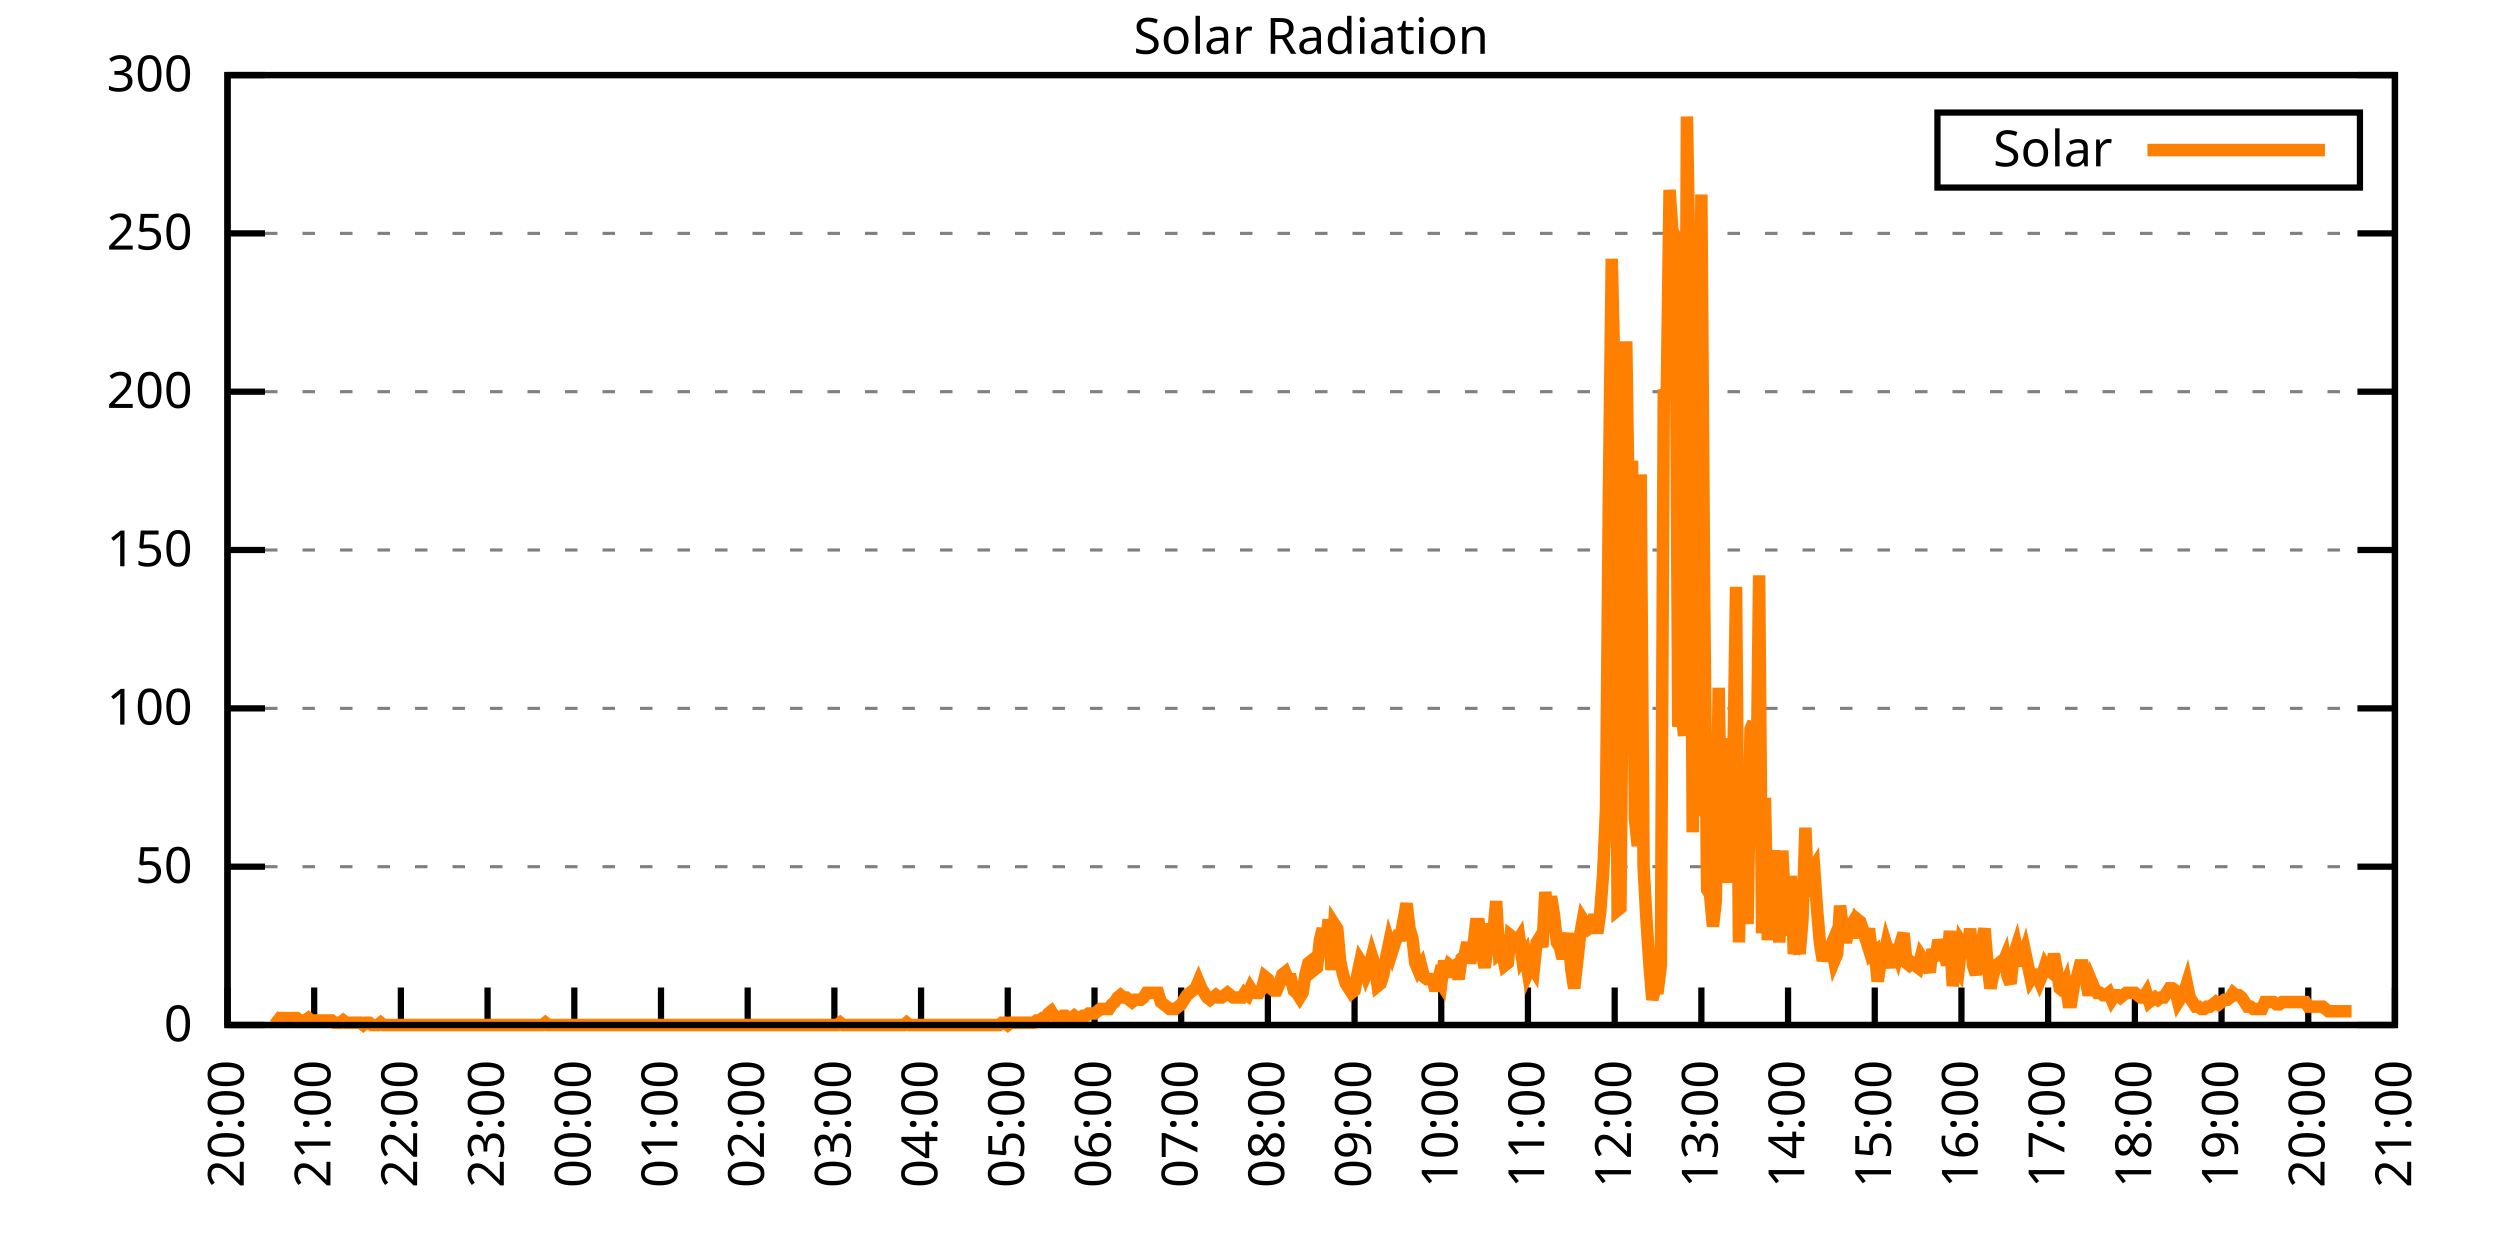
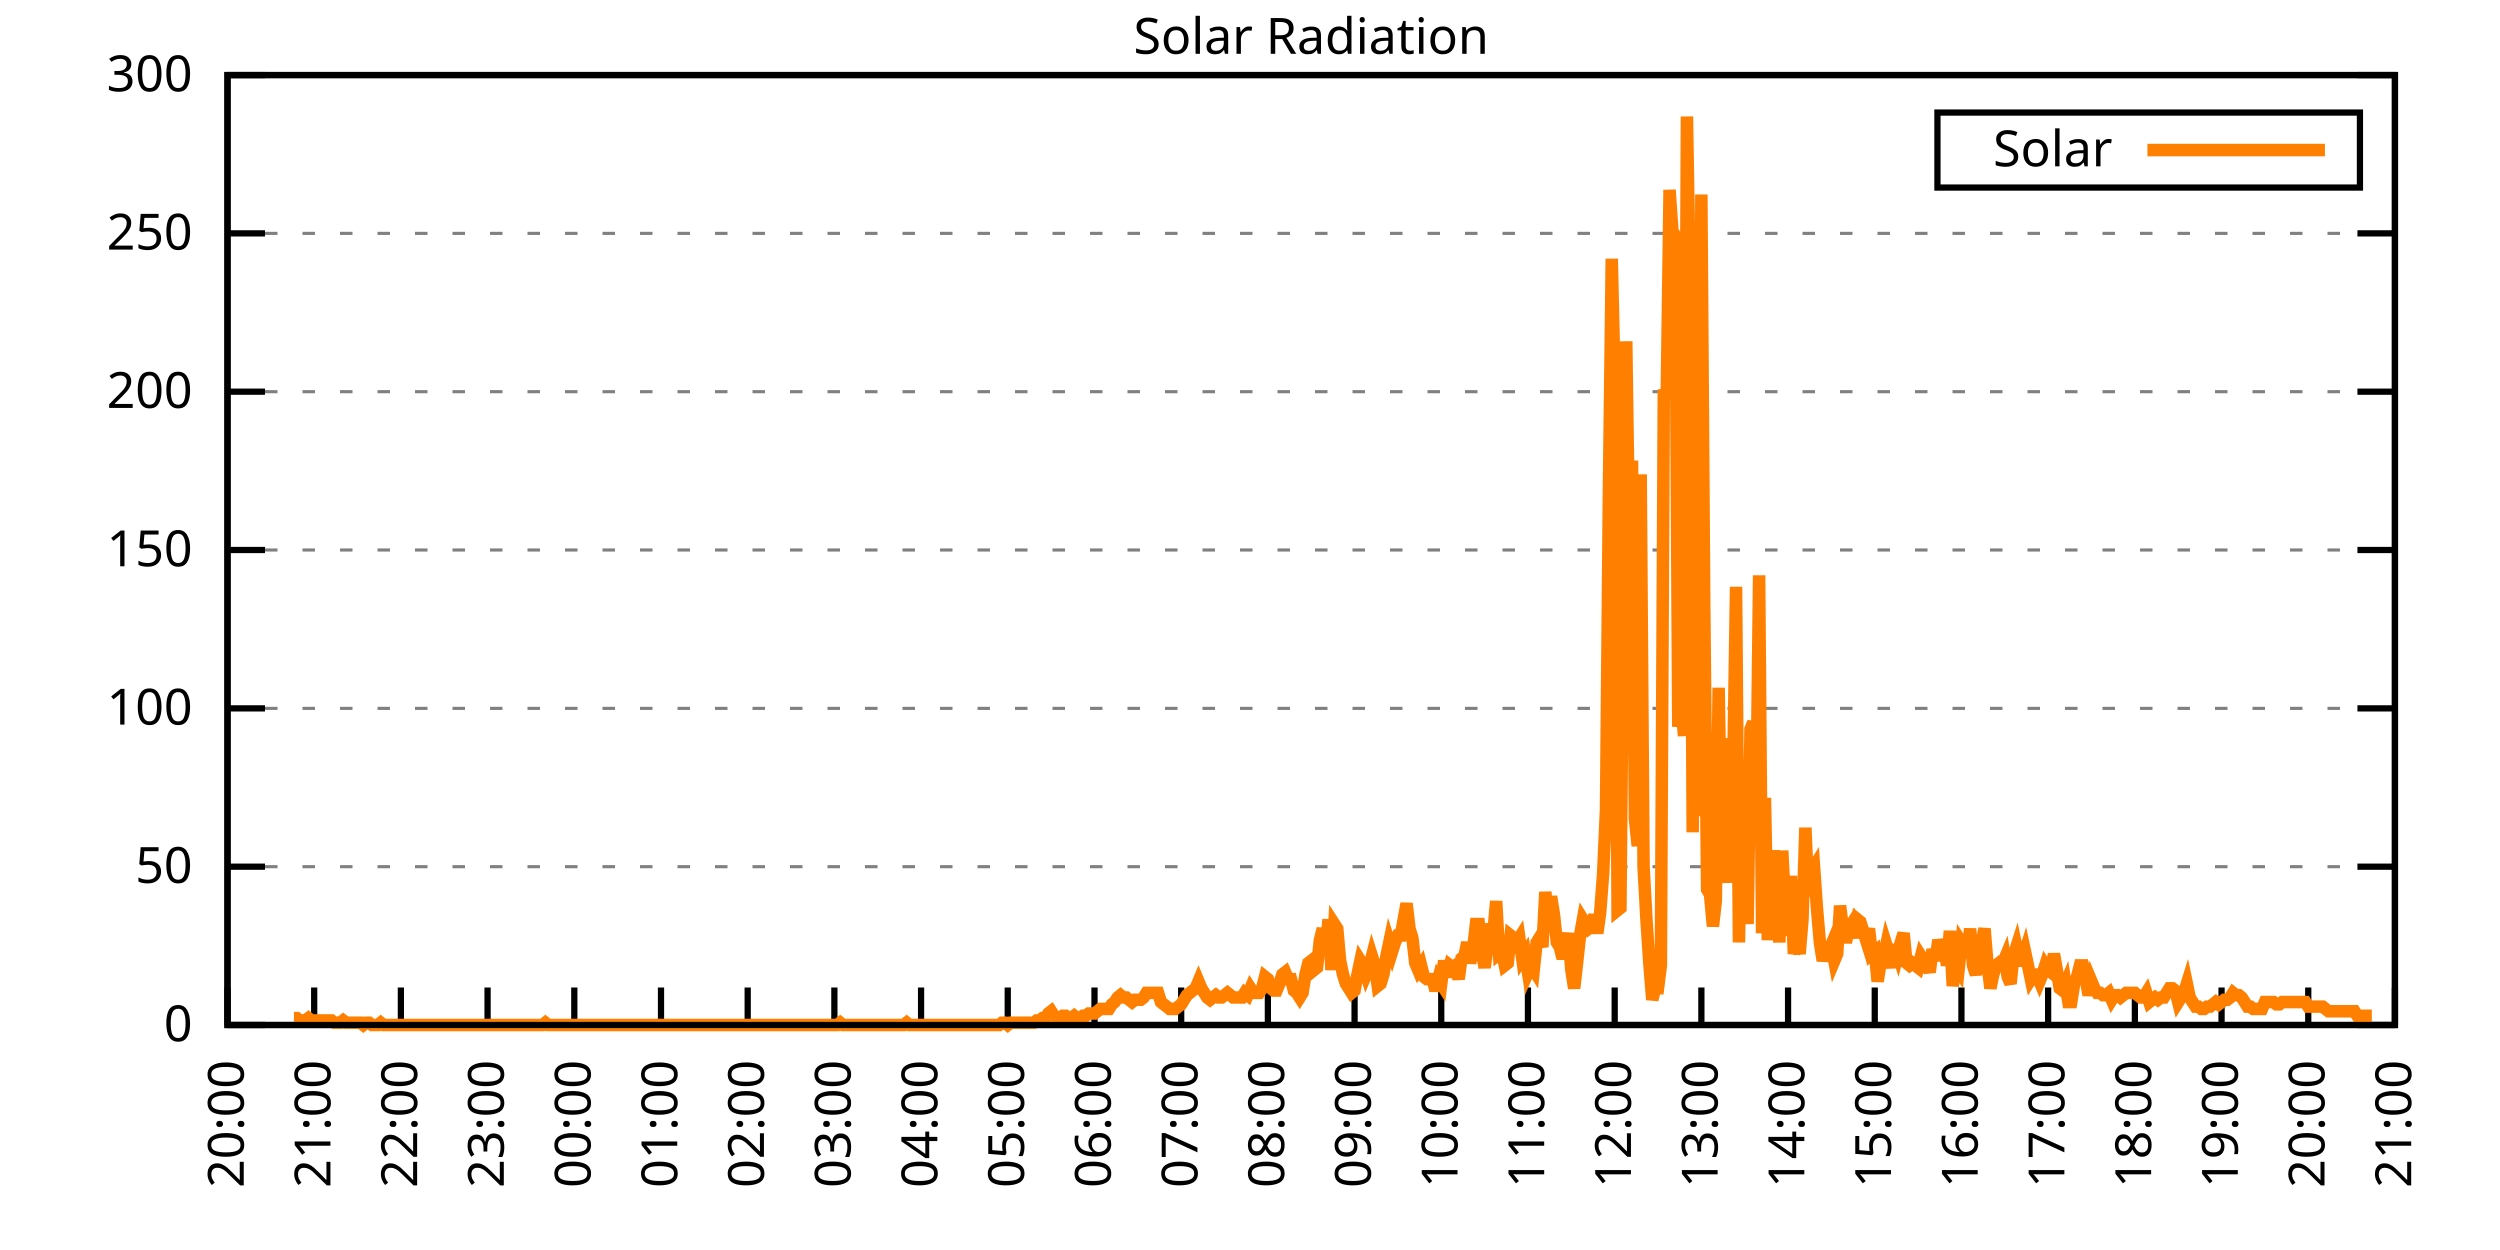
<svg xmlns="http://www.w3.org/2000/svg" xmlns:xlink="http://www.w3.org/1999/xlink" width="400" height="200" viewBox="0 0 400 200">
  <g id="gnuplot_canvas">
    <rect x="0" y="0" width="400" height="200" fill="none" />
    <defs>
      <circle id="gpDot" r="0.5" stroke-width="0.5" stroke="currentColor" />
      <path id="gpPt0" stroke-width="0.333" stroke="currentColor" d="M-1,0 h2 M0,-1 v2" />
      <path id="gpPt1" stroke-width="0.333" stroke="currentColor" d="M-1,-1 L1,1 M1,-1 L-1,1" />
      <path id="gpPt2" stroke-width="0.333" stroke="currentColor" d="M-1,0 L1,0 M0,-1 L0,1 M-1,-1 L1,1 M-1,1 L1,-1" />
      <rect id="gpPt3" stroke-width="0.333" stroke="currentColor" x="-1" y="-1" width="2" height="2" />
      <rect id="gpPt4" stroke-width="0.333" stroke="currentColor" fill="currentColor" x="-1" y="-1" width="2" height="2" />
      <circle id="gpPt5" stroke-width="0.333" stroke="currentColor" cx="0" cy="0" r="1" />
      <use xlink:href="#gpPt5" id="gpPt6" fill="currentColor" stroke="none" />
      <path id="gpPt7" stroke-width="0.333" stroke="currentColor" d="M0,-1.33 L-1.33,0.67 L1.33,0.67 z" />
      <use xlink:href="#gpPt7" id="gpPt8" fill="currentColor" stroke="none" />
      <use xlink:href="#gpPt7" id="gpPt9" stroke="currentColor" transform="rotate(180)" />
      <use xlink:href="#gpPt9" id="gpPt10" fill="currentColor" stroke="none" />
      <use xlink:href="#gpPt3" id="gpPt11" stroke="currentColor" transform="rotate(45)" />
      <use xlink:href="#gpPt11" id="gpPt12" fill="currentColor" stroke="none" />
      <path id="gpPt13" stroke-width="0.333" stroke="currentColor" d="M0,1.330 L1.265,0.411 L0.782,-1.067 L-0.782,-1.076 L-1.265,0.411 z" />
      <use xlink:href="#gpPt13" id="gpPt14" fill="currentColor" stroke="none" />
      <filter id="textbox" filterUnits="objectBoundingBox" x="0" y="0" height="1" width="1">
        <feFlood flood-color="white" flood-opacity="1" result="bgnd" />
        <feComposite in="SourceGraphic" in2="bgnd" operator="atop" />
      </filter>
      <filter id="greybox" filterUnits="objectBoundingBox" x="0" y="0" height="1" width="1">
        <feFlood flood-color="lightgrey" flood-opacity="1" result="grey" />
        <feComposite in="SourceGraphic" in2="grey" operator="atop" />
      </filter>
    </defs>
    <g fill="none" color="white" stroke="currentColor" stroke-width="1.00" stroke-linecap="butt" stroke-linejoin="miter">
</g>
    <g fill="none" color="black" stroke="currentColor" stroke-width="1.00" stroke-linecap="butt" stroke-linejoin="miter">
      <g stroke="none" shape-rendering="crispEdges">
        <polygon fill="rgb(255, 255, 255)" points="36.40,164.00 383.18,164.00 383.18,12.02 36.40,12.02 " />
      </g>
    </g>
    <g fill="none" color="black" stroke="currentColor" stroke-width="1.00" stroke-linecap="butt" stroke-linejoin="miter">
</g>
    <g fill="none" color="black" stroke="black" stroke-width="0.50" stroke-linecap="butt" stroke-linejoin="miter">
</g>
    <g fill="none" color="gray" stroke="currentColor" stroke-width="0.50" stroke-linecap="butt" stroke-linejoin="miter">
      <path stroke="gray" stroke-dasharray="2,4" class="gridline" d="M36.40,164.00 L383.19,164.00  " />
    </g>
    <g fill="none" color="gray" stroke="gray" stroke-width="1.00" stroke-linecap="butt" stroke-linejoin="miter">
</g>
    <g fill="none" color="black" stroke="currentColor" stroke-width="1.00" stroke-linecap="butt" stroke-linejoin="miter">
      <path stroke="black" d="M36.40,164.00 L42.40,164.00 M383.19,164.00 L377.19,164.00  " />
      <g transform="translate(30.80,166.60)" stroke="none" fill="black" font-family="Sans" font-size="8.00" text-anchor="end">
        <text>
          <tspan font-family="Sans"> 0</tspan>
        </text>
      </g>
    </g>
    <g fill="none" color="black" stroke="currentColor" stroke-width="1.00" stroke-linecap="butt" stroke-linejoin="miter">
</g>
    <g fill="none" color="black" stroke="black" stroke-width="0.50" stroke-linecap="butt" stroke-linejoin="miter">
</g>
    <g fill="none" color="gray" stroke="currentColor" stroke-width="0.50" stroke-linecap="butt" stroke-linejoin="miter">
      <path stroke="gray" stroke-dasharray="2,4" class="gridline" d="M36.40,138.67 L383.19,138.67  " />
    </g>
    <g fill="none" color="gray" stroke="gray" stroke-width="1.00" stroke-linecap="butt" stroke-linejoin="miter">
</g>
    <g fill="none" color="black" stroke="currentColor" stroke-width="1.00" stroke-linecap="butt" stroke-linejoin="miter">
      <path stroke="black" d="M36.40,138.67 L42.40,138.67 M383.19,138.67 L377.19,138.67  " />
      <g transform="translate(30.80,141.27)" stroke="none" fill="black" font-family="Sans" font-size="8.00" text-anchor="end">
        <text>
          <tspan font-family="Sans"> 50</tspan>
        </text>
      </g>
    </g>
    <g fill="none" color="black" stroke="currentColor" stroke-width="1.00" stroke-linecap="butt" stroke-linejoin="miter">
</g>
    <g fill="none" color="black" stroke="black" stroke-width="0.50" stroke-linecap="butt" stroke-linejoin="miter">
</g>
    <g fill="none" color="gray" stroke="currentColor" stroke-width="0.50" stroke-linecap="butt" stroke-linejoin="miter">
      <path stroke="gray" stroke-dasharray="2,4" class="gridline" d="M36.40,113.34 L383.19,113.34  " />
    </g>
    <g fill="none" color="gray" stroke="gray" stroke-width="1.00" stroke-linecap="butt" stroke-linejoin="miter">
</g>
    <g fill="none" color="black" stroke="currentColor" stroke-width="1.00" stroke-linecap="butt" stroke-linejoin="miter">
      <path stroke="black" d="M36.40,113.34 L42.40,113.34 M383.19,113.34 L377.19,113.34  " />
      <g transform="translate(30.80,115.94)" stroke="none" fill="black" font-family="Sans" font-size="8.00" text-anchor="end">
        <text>
          <tspan font-family="Sans"> 100</tspan>
        </text>
      </g>
    </g>
    <g fill="none" color="black" stroke="currentColor" stroke-width="1.00" stroke-linecap="butt" stroke-linejoin="miter">
</g>
    <g fill="none" color="black" stroke="black" stroke-width="0.50" stroke-linecap="butt" stroke-linejoin="miter">
</g>
    <g fill="none" color="gray" stroke="currentColor" stroke-width="0.50" stroke-linecap="butt" stroke-linejoin="miter">
      <path stroke="gray" stroke-dasharray="2,4" class="gridline" d="M36.40,88.00 L383.19,88.00  " />
    </g>
    <g fill="none" color="gray" stroke="gray" stroke-width="1.00" stroke-linecap="butt" stroke-linejoin="miter">
</g>
    <g fill="none" color="black" stroke="currentColor" stroke-width="1.00" stroke-linecap="butt" stroke-linejoin="miter">
      <path stroke="black" d="M36.40,88.00 L42.40,88.00 M383.19,88.00 L377.19,88.00  " />
      <g transform="translate(30.80,90.60)" stroke="none" fill="black" font-family="Sans" font-size="8.00" text-anchor="end">
        <text>
          <tspan font-family="Sans"> 150</tspan>
        </text>
      </g>
    </g>
    <g fill="none" color="black" stroke="currentColor" stroke-width="1.00" stroke-linecap="butt" stroke-linejoin="miter">
</g>
    <g fill="none" color="black" stroke="black" stroke-width="0.50" stroke-linecap="butt" stroke-linejoin="miter">
</g>
    <g fill="none" color="gray" stroke="currentColor" stroke-width="0.50" stroke-linecap="butt" stroke-linejoin="miter">
      <path stroke="gray" stroke-dasharray="2,4" class="gridline" d="M36.40,62.67 L383.19,62.67  " />
    </g>
    <g fill="none" color="gray" stroke="gray" stroke-width="1.00" stroke-linecap="butt" stroke-linejoin="miter">
</g>
    <g fill="none" color="black" stroke="currentColor" stroke-width="1.00" stroke-linecap="butt" stroke-linejoin="miter">
      <path stroke="black" d="M36.40,62.67 L42.40,62.67 M383.19,62.67 L377.19,62.67  " />
      <g transform="translate(30.80,65.27)" stroke="none" fill="black" font-family="Sans" font-size="8.00" text-anchor="end">
        <text>
          <tspan font-family="Sans"> 200</tspan>
        </text>
      </g>
    </g>
    <g fill="none" color="black" stroke="currentColor" stroke-width="1.00" stroke-linecap="butt" stroke-linejoin="miter">
</g>
    <g fill="none" color="black" stroke="black" stroke-width="0.50" stroke-linecap="butt" stroke-linejoin="miter">
</g>
    <g fill="none" color="gray" stroke="currentColor" stroke-width="0.50" stroke-linecap="butt" stroke-linejoin="miter">
      <path stroke="gray" stroke-dasharray="2,4" class="gridline" d="M36.40,37.34 L383.19,37.34  " />
    </g>
    <g fill="none" color="gray" stroke="gray" stroke-width="1.00" stroke-linecap="butt" stroke-linejoin="miter">
</g>
    <g fill="none" color="black" stroke="currentColor" stroke-width="1.00" stroke-linecap="butt" stroke-linejoin="miter">
      <path stroke="black" d="M36.40,37.34 L42.40,37.34 M383.19,37.34 L377.19,37.34  " />
      <g transform="translate(30.80,39.94)" stroke="none" fill="black" font-family="Sans" font-size="8.00" text-anchor="end">
        <text>
          <tspan font-family="Sans"> 250</tspan>
        </text>
      </g>
    </g>
    <g fill="none" color="black" stroke="currentColor" stroke-width="1.00" stroke-linecap="butt" stroke-linejoin="miter">
</g>
    <g fill="none" color="black" stroke="black" stroke-width="0.50" stroke-linecap="butt" stroke-linejoin="miter">
</g>
    <g fill="none" color="gray" stroke="currentColor" stroke-width="0.50" stroke-linecap="butt" stroke-linejoin="miter">
      <path stroke="gray" stroke-dasharray="2,4" class="gridline" d="M36.40,12.01 L383.19,12.01  " />
    </g>
    <g fill="none" color="gray" stroke="gray" stroke-width="1.00" stroke-linecap="butt" stroke-linejoin="miter">
</g>
    <g fill="none" color="black" stroke="currentColor" stroke-width="1.00" stroke-linecap="butt" stroke-linejoin="miter">
      <path stroke="black" d="M36.40,12.01 L42.40,12.01 M383.19,12.01 L377.19,12.01  " />
      <g transform="translate(30.80,14.61)" stroke="none" fill="black" font-family="Sans" font-size="8.00" text-anchor="end">
        <text>
          <tspan font-family="Sans"> 300</tspan>
        </text>
      </g>
    </g>
    <g fill="none" color="black" stroke="currentColor" stroke-width="1.00" stroke-linecap="butt" stroke-linejoin="miter">
      <path stroke="black" d="M36.40,164.00 L36.40,158.00  " />
      <g transform="translate(39.00,169.60) rotate(270.00)" stroke="none" fill="black" font-family="Sans" font-size="8.00" text-anchor="end">
        <text>
          <tspan font-family="Sans">20:00</tspan>
        </text>
      </g>
    </g>
    <g fill="none" color="black" stroke="currentColor" stroke-width="1.00" stroke-linecap="butt" stroke-linejoin="miter">
      <path stroke="black" d="M50.27,164.00 L50.27,158.00  " />
      <g transform="translate(52.87,169.60) rotate(270.00)" stroke="none" fill="black" font-family="Sans" font-size="8.00" text-anchor="end">
        <text>
          <tspan font-family="Sans">21:00</tspan>
        </text>
      </g>
    </g>
    <g fill="none" color="black" stroke="currentColor" stroke-width="1.00" stroke-linecap="butt" stroke-linejoin="miter">
      <path stroke="black" d="M64.14,164.00 L64.14,158.00  " />
      <g transform="translate(66.74,169.60) rotate(270.00)" stroke="none" fill="black" font-family="Sans" font-size="8.00" text-anchor="end">
        <text>
          <tspan font-family="Sans">22:00</tspan>
        </text>
      </g>
    </g>
    <g fill="none" color="black" stroke="currentColor" stroke-width="1.00" stroke-linecap="butt" stroke-linejoin="miter">
      <path stroke="black" d="M78.01,164.00 L78.01,158.00  " />
      <g transform="translate(80.61,169.60) rotate(270.00)" stroke="none" fill="black" font-family="Sans" font-size="8.00" text-anchor="end">
        <text>
          <tspan font-family="Sans">23:00</tspan>
        </text>
      </g>
    </g>
    <g fill="none" color="black" stroke="currentColor" stroke-width="1.00" stroke-linecap="butt" stroke-linejoin="miter">
      <path stroke="black" d="M91.89,164.00 L91.89,158.00  " />
      <g transform="translate(94.49,169.60) rotate(270.00)" stroke="none" fill="black" font-family="Sans" font-size="8.00" text-anchor="end">
        <text>
          <tspan font-family="Sans">00:00</tspan>
        </text>
      </g>
    </g>
    <g fill="none" color="black" stroke="currentColor" stroke-width="1.00" stroke-linecap="butt" stroke-linejoin="miter">
      <path stroke="black" d="M105.76,164.00 L105.76,158.00  " />
      <g transform="translate(108.36,169.60) rotate(270.00)" stroke="none" fill="black" font-family="Sans" font-size="8.00" text-anchor="end">
        <text>
          <tspan font-family="Sans">01:00</tspan>
        </text>
      </g>
    </g>
    <g fill="none" color="black" stroke="currentColor" stroke-width="1.00" stroke-linecap="butt" stroke-linejoin="miter">
      <path stroke="black" d="M119.63,164.00 L119.63,158.00  " />
      <g transform="translate(122.23,169.60) rotate(270.00)" stroke="none" fill="black" font-family="Sans" font-size="8.00" text-anchor="end">
        <text>
          <tspan font-family="Sans">02:00</tspan>
        </text>
      </g>
    </g>
    <g fill="none" color="black" stroke="currentColor" stroke-width="1.00" stroke-linecap="butt" stroke-linejoin="miter">
      <path stroke="black" d="M133.50,164.00 L133.50,158.00  " />
      <g transform="translate(136.10,169.60) rotate(270.00)" stroke="none" fill="black" font-family="Sans" font-size="8.00" text-anchor="end">
        <text>
          <tspan font-family="Sans">03:00</tspan>
        </text>
      </g>
    </g>
    <g fill="none" color="black" stroke="currentColor" stroke-width="1.00" stroke-linecap="butt" stroke-linejoin="miter">
      <path stroke="black" d="M147.37,164.00 L147.37,158.00  " />
      <g transform="translate(149.97,169.60) rotate(270.00)" stroke="none" fill="black" font-family="Sans" font-size="8.00" text-anchor="end">
        <text>
          <tspan font-family="Sans">04:00</tspan>
        </text>
      </g>
    </g>
    <g fill="none" color="black" stroke="currentColor" stroke-width="1.00" stroke-linecap="butt" stroke-linejoin="miter">
      <path stroke="black" d="M161.24,164.00 L161.24,158.00  " />
      <g transform="translate(163.84,169.60) rotate(270.00)" stroke="none" fill="black" font-family="Sans" font-size="8.00" text-anchor="end">
        <text>
          <tspan font-family="Sans">05:00</tspan>
        </text>
      </g>
    </g>
    <g fill="none" color="black" stroke="currentColor" stroke-width="1.00" stroke-linecap="butt" stroke-linejoin="miter">
      <path stroke="black" d="M175.12,164.00 L175.12,158.00  " />
      <g transform="translate(177.72,169.60) rotate(270.00)" stroke="none" fill="black" font-family="Sans" font-size="8.00" text-anchor="end">
        <text>
          <tspan font-family="Sans">06:00</tspan>
        </text>
      </g>
    </g>
    <g fill="none" color="black" stroke="currentColor" stroke-width="1.00" stroke-linecap="butt" stroke-linejoin="miter">
      <path stroke="black" d="M188.99,164.00 L188.99,158.00  " />
      <g transform="translate(191.59,169.60) rotate(270.00)" stroke="none" fill="black" font-family="Sans" font-size="8.00" text-anchor="end">
        <text>
          <tspan font-family="Sans">07:00</tspan>
        </text>
      </g>
    </g>
    <g fill="none" color="black" stroke="currentColor" stroke-width="1.00" stroke-linecap="butt" stroke-linejoin="miter">
      <path stroke="black" d="M202.86,164.00 L202.86,158.00  " />
      <g transform="translate(205.46,169.60) rotate(270.00)" stroke="none" fill="black" font-family="Sans" font-size="8.00" text-anchor="end">
        <text>
          <tspan font-family="Sans">08:00</tspan>
        </text>
      </g>
    </g>
    <g fill="none" color="black" stroke="currentColor" stroke-width="1.00" stroke-linecap="butt" stroke-linejoin="miter">
      <path stroke="black" d="M216.73,164.00 L216.73,158.00  " />
      <g transform="translate(219.33,169.60) rotate(270.00)" stroke="none" fill="black" font-family="Sans" font-size="8.00" text-anchor="end">
        <text>
          <tspan font-family="Sans">09:00</tspan>
        </text>
      </g>
    </g>
    <g fill="none" color="black" stroke="currentColor" stroke-width="1.00" stroke-linecap="butt" stroke-linejoin="miter">
      <path stroke="black" d="M230.60,164.00 L230.60,158.00  " />
      <g transform="translate(233.20,169.60) rotate(270.00)" stroke="none" fill="black" font-family="Sans" font-size="8.00" text-anchor="end">
        <text>
          <tspan font-family="Sans">10:00</tspan>
        </text>
      </g>
    </g>
    <g fill="none" color="black" stroke="currentColor" stroke-width="1.00" stroke-linecap="butt" stroke-linejoin="miter">
      <path stroke="black" d="M244.47,164.00 L244.47,158.00  " />
      <g transform="translate(247.07,169.60) rotate(270.00)" stroke="none" fill="black" font-family="Sans" font-size="8.00" text-anchor="end">
        <text>
          <tspan font-family="Sans">11:00</tspan>
        </text>
      </g>
    </g>
    <g fill="none" color="black" stroke="currentColor" stroke-width="1.00" stroke-linecap="butt" stroke-linejoin="miter">
      <path stroke="black" d="M258.35,164.00 L258.35,158.00  " />
      <g transform="translate(260.95,169.60) rotate(270.00)" stroke="none" fill="black" font-family="Sans" font-size="8.00" text-anchor="end">
        <text>
          <tspan font-family="Sans">12:00</tspan>
        </text>
      </g>
    </g>
    <g fill="none" color="black" stroke="currentColor" stroke-width="1.00" stroke-linecap="butt" stroke-linejoin="miter">
      <path stroke="black" d="M272.22,164.00 L272.22,158.00  " />
      <g transform="translate(274.82,169.60) rotate(270.00)" stroke="none" fill="black" font-family="Sans" font-size="8.00" text-anchor="end">
        <text>
          <tspan font-family="Sans">13:00</tspan>
        </text>
      </g>
    </g>
    <g fill="none" color="black" stroke="currentColor" stroke-width="1.00" stroke-linecap="butt" stroke-linejoin="miter">
      <path stroke="black" d="M286.09,164.00 L286.09,158.00  " />
      <g transform="translate(288.69,169.60) rotate(270.00)" stroke="none" fill="black" font-family="Sans" font-size="8.00" text-anchor="end">
        <text>
          <tspan font-family="Sans">14:00</tspan>
        </text>
      </g>
    </g>
    <g fill="none" color="black" stroke="currentColor" stroke-width="1.00" stroke-linecap="butt" stroke-linejoin="miter">
      <path stroke="black" d="M299.96,164.00 L299.96,158.00  " />
      <g transform="translate(302.56,169.60) rotate(270.00)" stroke="none" fill="black" font-family="Sans" font-size="8.00" text-anchor="end">
        <text>
          <tspan font-family="Sans">15:00</tspan>
        </text>
      </g>
    </g>
    <g fill="none" color="black" stroke="currentColor" stroke-width="1.00" stroke-linecap="butt" stroke-linejoin="miter">
      <path stroke="black" d="M313.83,164.00 L313.83,158.00  " />
      <g transform="translate(316.43,169.60) rotate(270.00)" stroke="none" fill="black" font-family="Sans" font-size="8.00" text-anchor="end">
        <text>
          <tspan font-family="Sans">16:00</tspan>
        </text>
      </g>
    </g>
    <g fill="none" color="black" stroke="currentColor" stroke-width="1.00" stroke-linecap="butt" stroke-linejoin="miter">
      <path stroke="black" d="M327.70,164.00 L327.70,158.00  " />
      <g transform="translate(330.30,169.60) rotate(270.00)" stroke="none" fill="black" font-family="Sans" font-size="8.00" text-anchor="end">
        <text>
          <tspan font-family="Sans">17:00</tspan>
        </text>
      </g>
    </g>
    <g fill="none" color="black" stroke="currentColor" stroke-width="1.00" stroke-linecap="butt" stroke-linejoin="miter">
      <path stroke="black" d="M341.58,164.00 L341.58,158.00  " />
      <g transform="translate(344.18,169.60) rotate(270.00)" stroke="none" fill="black" font-family="Sans" font-size="8.00" text-anchor="end">
        <text>
          <tspan font-family="Sans">18:00</tspan>
        </text>
      </g>
    </g>
    <g fill="none" color="black" stroke="currentColor" stroke-width="1.00" stroke-linecap="butt" stroke-linejoin="miter">
      <path stroke="black" d="M355.45,164.00 L355.45,158.00  " />
      <g transform="translate(358.05,169.60) rotate(270.00)" stroke="none" fill="black" font-family="Sans" font-size="8.00" text-anchor="end">
        <text>
          <tspan font-family="Sans">19:00</tspan>
        </text>
      </g>
    </g>
    <g fill="none" color="black" stroke="currentColor" stroke-width="1.00" stroke-linecap="butt" stroke-linejoin="miter">
      <path stroke="black" d="M369.32,164.00 L369.32,158.00  " />
      <g transform="translate(371.92,169.60) rotate(270.00)" stroke="none" fill="black" font-family="Sans" font-size="8.00" text-anchor="end">
        <text>
          <tspan font-family="Sans">20:00</tspan>
        </text>
      </g>
    </g>
    <g fill="none" color="black" stroke="currentColor" stroke-width="1.00" stroke-linecap="butt" stroke-linejoin="miter">
      <path stroke="black" d="M383.19,164.00 L383.19,158.00  " />
      <g transform="translate(385.79,169.60) rotate(270.00)" stroke="none" fill="black" font-family="Sans" font-size="8.00" text-anchor="end">
        <text>
          <tspan font-family="Sans">21:00</tspan>
        </text>
      </g>
    </g>
    <g fill="none" color="black" stroke="currentColor" stroke-width="1.00" stroke-linecap="butt" stroke-linejoin="miter">
</g>
    <g fill="none" color="black" stroke="currentColor" stroke-width="1.00" stroke-linecap="butt" stroke-linejoin="miter">
      <path stroke="black" d="M36.40,12.01 L36.40,164.00 L383.19,164.00 L383.19,12.01 L36.40,12.01 Z  " />
    </g>
    <g fill="none" color="black" stroke="currentColor" stroke-width="1.00" stroke-linecap="butt" stroke-linejoin="miter">
</g>
    <g fill="none" color="black" stroke="currentColor" stroke-width="1.00" stroke-linecap="butt" stroke-linejoin="miter">
      <path stroke="black" d="M309.99,30.01 L309.99,18.01 L377.59,18.01 L377.59,30.01 L309.99,30.01 Z  " />
    </g>
    <g id="Solar_Radiation_plot_1">
      <g fill="none" color="white" stroke="black" stroke-width="2.00" stroke-linecap="butt" stroke-linejoin="miter">
</g>
      <g fill="none" color="black" stroke="currentColor" stroke-width="2.00" stroke-linecap="butt" stroke-linejoin="miter">
        <g transform="translate(337.99,26.61)" stroke="none" fill="black" font-family="Sans" font-size="8.00" text-anchor="end">
          <text>
            <tspan font-family="Sans">Solar</tspan>
          </text>
        </g>
      </g>
      <g fill="none" color="black" stroke="currentColor" stroke-width="2.00" stroke-linecap="butt" stroke-linejoin="miter">
-         <path stroke="rgb(255, 127,   0)" d="M343.59,24.01 L371.99,24.01 M43.80,162.53 L44.26,162.90 L44.72,162.90 L45.19,162.90 L45.65,162.90 L46.11,162.90   L46.57,162.90 L47.03,162.90 L47.50,162.90 L47.96,163.27 L48.42,163.27 L48.88,163.27 L49.35,162.90 L49.81,163.27   L50.27,163.27 L50.73,163.27 L51.20,163.27 L51.66,163.27 L52.12,163.27 L52.58,163.27 L53.05,163.27 L53.51,163.63   L53.97,163.63 L54.43,163.63 L54.90,163.27 L55.36,163.63 L55.82,163.63 L56.28,163.63 L56.75,163.63 L57.21,163.63   L57.67,163.63 L58.13,164.00 L58.59,163.63 L59.06,163.63 L59.52,164.00 L59.98,164.00 L60.44,164.00 L60.91,163.63   L61.37,164.00 L61.83,164.00 L62.29,164.00 L62.76,164.00 L63.22,164.00 L63.68,164.00 L64.14,164.00 L64.61,164.00   L65.07,164.00 L65.53,164.00 L65.99,164.00 L66.46,164.00 L66.92,164.00 L67.38,164.00 L67.84,164.00 L68.30,164.00   L68.77,164.00 L69.23,164.00 L69.69,164.00 L70.15,164.00 L70.62,164.00 L71.08,164.00 L71.54,164.00 L72.00,164.00   L72.47,164.00 L72.93,164.00 L73.39,164.00 L73.85,164.00 L74.32,164.00 L74.78,164.00 L75.24,164.00 L75.70,164.00   L76.17,164.00 L76.63,164.00 L77.09,164.00 L77.55,164.00 L78.01,164.00 L78.48,164.00 L78.94,164.00 L79.40,164.00   L79.86,164.00 L80.33,164.00 L80.79,164.00 L81.25,164.00 L81.71,164.00 L82.18,164.00 L82.64,164.00 L83.10,164.00   L83.56,164.00 L84.03,164.00 L84.49,164.00 L84.95,164.00 L85.41,164.00 L85.88,164.00 L86.34,164.00 L86.80,164.00   L87.26,163.63 L87.72,164.00 L88.19,164.00 L88.65,164.00 L89.11,164.00 L89.57,164.00 L90.04,164.00 L90.50,164.00   L90.96,164.00 L91.42,164.00 L91.89,164.00 L92.35,164.00 L92.81,164.00 L93.27,164.00 L93.74,164.00 L94.20,164.00   L94.66,164.00 L95.12,164.00 L95.59,164.00 L96.05,164.00 L96.51,164.00 L96.97,164.00 L97.44,164.00 L97.90,164.00   L98.36,164.00 L98.82,164.00 L99.28,164.00 L99.75,164.00 L100.21,164.00 L100.67,164.00 L101.13,164.00 L101.60,164.00   L102.06,164.00 L102.52,164.00 L102.98,164.00 L103.45,164.00 L103.91,164.00 L104.37,164.00 L104.83,164.00 L105.30,164.00   L105.76,164.00 L106.22,164.00 L106.68,164.00 L107.15,164.00 L107.61,164.00 L108.07,164.00 L108.53,164.00 L108.99,164.00   L109.46,164.00 L109.92,164.00 L110.38,164.00 L110.84,164.00 L111.31,164.00 L111.77,164.00 L112.23,164.00 L112.69,164.00   L113.16,164.00 L113.62,164.00 L114.08,164.00 L114.54,164.00 L115.01,164.00 L115.47,164.00 L115.93,164.00 L116.39,164.00   L116.86,164.00 L117.32,164.00 L117.78,164.00 L118.24,164.00 L118.70,164.00 L119.17,164.00 L119.63,164.00 L120.09,164.00   L120.55,164.00 L121.02,164.00 L121.48,164.00 L121.94,164.00 L122.40,164.00 L122.87,164.00 L123.33,164.00 L123.79,164.00   L124.25,164.00 L124.72,164.00 L125.18,164.00 L125.64,164.00 L126.10,164.00 L126.57,164.00 L127.03,164.00 L127.49,164.00   L127.95,164.00 L128.41,164.00 L128.88,164.00 L129.34,164.00 L129.80,164.00 L130.26,164.00 L130.73,164.00 L131.19,164.00   L131.65,164.00 L132.11,164.00 L132.58,164.00 L133.04,164.00 L133.50,164.00 L133.96,164.00 L134.43,163.63 L134.89,164.00   L135.35,164.00 L135.81,164.00 L136.28,164.00 L136.74,164.00 L137.20,164.00 L137.66,164.00 L138.13,164.00 L138.59,164.00   L139.05,164.00 L139.51,164.00 L139.97,164.00 L140.44,164.00 L140.90,164.00 L141.36,164.00 L141.82,164.00 L142.29,164.00   L142.75,164.00 L143.21,164.00 L143.67,164.00 L144.14,164.00 L144.60,164.00 L145.06,163.63 L145.52,164.00 L145.99,164.00   L146.45,164.00 L146.91,164.00 L147.37,164.00 L147.84,164.00 L148.30,164.00 L148.76,164.00 L149.22,164.00 L149.68,164.00   L150.15,164.00 L150.61,164.00 L151.07,164.00 L151.53,164.00 L152.00,164.00 L152.46,164.00 L152.92,164.00 L153.38,164.00   L153.85,164.00 L154.31,164.00 L154.77,164.00 L155.23,164.00 L155.70,164.00 L156.16,164.00 L156.62,164.00 L157.08,164.00   L157.55,164.00 L158.01,164.00 L158.47,164.00 L158.93,164.00 L159.39,164.00 L159.86,164.00 L160.32,163.63 L160.78,163.63   L161.24,164.00 L161.71,163.63 L162.17,163.63 L162.63,163.63 L163.09,163.63 L163.56,163.63 L164.02,163.63 L164.48,163.63   L164.94,163.63 L165.41,163.63 L165.87,163.27 L166.33,163.27 L166.79,162.90 L167.26,162.90 L167.72,162.16 L168.18,161.80   L168.64,162.53 L169.10,162.90 L169.57,162.90 L170.03,162.53 L170.49,162.53 L170.95,162.90 L171.42,162.90 L171.88,162.53   L172.34,162.90 L172.80,162.90 L173.27,162.53 L173.73,162.53 L174.19,162.16 L174.65,162.16 L175.12,162.16 L175.58,161.80   L176.04,161.43 L176.50,161.43 L176.97,161.43 L177.43,161.43 L177.89,160.70 L178.35,160.33 L178.82,159.60 L179.28,159.23   L179.74,159.60 L180.20,159.60 L180.66,159.96 L181.13,160.33 L181.59,159.96 L182.05,159.96 L182.51,159.96 L182.98,159.60   L183.44,158.86 L183.90,158.86 L184.36,158.86 L184.83,158.86 L185.29,158.86 L185.75,160.33 L186.21,160.70 L186.68,161.06   L187.14,161.43 L187.60,161.43 L188.06,161.43 L188.53,161.06 L188.99,160.70 L189.45,159.96 L189.91,159.23 L190.37,158.86   L190.84,158.49 L191.30,158.13 L191.76,157.03 L192.22,158.13 L192.69,158.86 L193.15,159.60 L193.61,159.96 L194.07,159.60   L194.54,159.23 L195.00,159.60 L195.46,159.60 L195.92,159.23 L196.39,158.86 L196.85,159.23 L197.31,159.60 L197.77,159.60   L198.24,159.60 L198.70,159.60 L199.16,158.86 L199.62,159.23 L200.08,158.13 L200.55,158.86 L201.01,158.86 L201.47,158.86   L201.93,158.13 L202.40,156.29 L202.86,156.66 L203.32,158.13 L203.78,158.49 L204.25,158.49 L204.71,157.39 L205.17,155.92   L205.63,155.56 L206.10,156.66 L206.56,156.66 L207.02,158.49 L207.48,158.86 L207.95,159.60 L208.41,158.86 L208.87,155.92   L209.33,154.09 L209.80,153.72 L210.26,155.19 L210.72,154.82 L211.18,150.42 L211.64,148.58 L212.11,151.89 L212.57,147.11   L213.03,155.19 L213.49,147.85 L213.96,148.58 L214.42,153.72 L214.88,155.92 L215.34,157.39 L215.81,158.13 L216.27,158.86   L216.73,158.49 L217.19,155.92 L217.66,153.72 L218.12,154.46 L218.58,155.92 L219.04,154.82 L219.51,152.99 L219.97,154.46   L220.43,157.76 L220.89,157.39 L221.35,155.92 L221.82,152.99 L222.28,150.79 L222.74,152.25 L223.20,150.79 L223.67,149.68   L224.13,149.68 L224.59,147.11 L225.05,144.55 L225.52,148.58 L225.98,150.05 L226.44,154.09 L226.90,155.19 L227.37,154.46   L227.83,156.29 L228.29,156.66 L228.75,156.66 L229.22,156.66 L229.68,158.49 L230.14,156.66 L230.60,157.39 L231.06,153.72   L231.53,156.29 L231.99,154.46 L232.45,154.82 L232.91,154.46 L233.38,156.66 L233.84,153.35 L234.30,152.99 L234.76,150.79   L235.23,154.09 L235.69,151.89 L236.15,147.85 L236.61,147.85 L237.08,152.25 L237.54,154.82 L238.00,151.52 L238.46,147.85   L238.93,149.32 L239.39,144.18 L239.85,152.62 L240.31,152.25 L240.77,154.46 L241.24,154.09 L241.70,149.68 L242.16,150.05   L242.62,150.79 L243.09,150.05 L243.55,153.35 L244.01,152.62 L244.47,155.56 L244.94,154.46 L245.40,155.19 L245.86,150.79   L246.32,150.05 L246.79,151.52 L247.25,142.71 L247.71,147.48 L248.17,143.44 L248.64,146.38 L249.10,150.79 L249.56,151.52   L250.02,153.35 L250.49,151.52 L250.95,149.32 L251.41,155.19 L251.87,158.13 L252.33,154.09 L252.80,149.68 L253.26,147.11   L253.72,147.85 L254.18,148.58 L254.65,148.22 L255.11,146.38 L255.57,149.32 L256.03,146.01 L256.50,139.77 L256.96,129.49   L257.42,78.84 L257.88,41.40 L258.35,61.59 L258.81,145.65 L259.27,145.28 L259.73,94.26 L260.20,54.61 L260.66,86.55   L261.12,73.70 L261.58,130.96 L262.04,135.37 L262.51,75.90 L262.97,138.67 L263.43,147.11 L263.89,154.09 L264.36,159.96   L264.82,158.13 L265.28,158.13 L265.74,154.46 L266.21,62.32 L266.67,63.79 L267.13,30.38 L267.59,36.99 L268.06,37.73   L268.52,116.28 L268.98,112.24 L269.44,117.75 L269.91,18.64 L270.37,46.17 L270.83,133.17 L271.29,37.73 L271.75,130.60   L272.22,31.12 L272.68,96.83 L273.14,142.34 L273.60,143.08 L274.07,148.22 L274.53,144.18 L274.99,110.04 L275.45,139.41   L275.92,134.27 L276.38,141.24 L276.84,118.12 L277.30,124.36 L277.77,93.89 L278.23,150.79 L278.69,123.99 L279.15,124.36   L279.62,147.85 L280.08,116.65 L280.54,115.55 L281.00,130.23 L281.46,92.05 L281.93,149.32 L282.39,127.66 L282.85,150.42   L283.31,140.87 L283.78,136.10 L284.24,140.51 L284.70,150.79 L285.16,136.10 L285.63,145.28 L286.09,149.68 L286.55,140.14   L287.01,152.62 L287.48,150.42 L287.94,152.62 L288.40,147.11 L288.86,132.43 L289.33,143.44 L289.79,139.41 L290.25,138.67   L290.71,145.28 L291.18,150.79 L291.64,153.72 L292.10,151.89 L292.56,152.25 L293.02,151.15 L293.49,153.72 L293.95,152.62   L294.41,144.91 L294.87,148.58 L295.34,150.79 L295.80,148.58 L296.26,147.85 L296.72,150.05 L297.19,147.11 L297.65,147.48   L298.11,148.95 L298.57,150.42 L299.04,148.58 L299.50,152.62 L299.96,152.25 L300.42,157.03 L300.89,154.09 L301.35,153.35   L301.81,151.15 L302.27,152.62 L302.73,154.82 L303.20,151.15 L303.66,152.62 L304.12,150.79 L304.58,149.32 L305.05,154.09   L305.51,154.46 L305.97,154.09 L306.43,154.46 L306.90,154.82 L307.36,152.99 L307.82,153.72 L308.28,154.09 L308.75,155.56   L309.21,151.89 L309.67,153.72 L310.13,150.42 L310.60,151.89 L311.06,151.52 L311.52,154.46 L311.98,148.95 L312.44,157.76   L312.91,154.46 L313.37,155.19 L313.83,150.79 L314.29,151.52 L314.76,152.99 L315.22,148.58 L315.68,154.46 L316.14,155.92   L316.61,153.35 L317.07,150.79 L317.53,148.58 L317.99,154.09 L318.46,158.13 L318.92,155.92 L319.38,154.46 L319.84,154.09   L320.31,154.46 L320.77,153.35 L321.23,156.29 L321.69,157.39 L322.15,152.99 L322.62,151.52 L323.08,153.72 L323.54,153.72   L324.00,152.25 L324.47,154.46 L324.93,156.66 L325.39,155.92 L325.85,155.92 L326.32,157.03 L326.78,155.92 L327.24,154.46   L327.70,155.19 L328.17,155.56 L328.63,152.62 L329.09,155.19 L329.55,158.13 L330.02,158.49 L330.48,157.39 L330.94,160.33   L331.40,160.33 L331.87,157.39 L332.33,156.29 L332.79,154.46 L333.25,154.46 L333.71,156.66 L334.18,159.23 L334.64,157.03   L335.10,158.13 L335.56,158.86 L336.03,158.86 L336.49,159.23 L336.95,159.23 L337.41,158.86 L337.88,159.96 L338.34,159.23   L338.80,159.23 L339.26,159.60 L339.73,159.23 L340.19,158.86 L340.65,158.86 L341.11,158.86 L341.58,158.86 L342.04,159.23   L342.50,159.60 L342.96,159.60 L343.42,158.86 L343.89,160.33 L344.35,159.96 L344.81,159.60 L345.27,159.96 L345.74,159.60   L346.20,159.60 L346.66,158.86 L347.12,158.13 L347.59,158.13 L348.05,158.49 L348.51,160.33 L348.97,159.60 L349.44,158.86   L349.90,157.39 L350.36,159.60 L350.82,160.33 L351.29,161.06 L351.75,161.06 L352.21,161.43 L352.67,161.43 L353.13,161.06   L353.60,161.06 L354.06,160.70 L354.52,160.33 L354.98,160.70 L355.45,160.33 L355.91,159.96 L356.37,159.96 L356.83,159.60   L357.30,158.86 L357.76,159.23 L358.22,159.23 L358.68,159.60 L359.15,160.33 L359.61,161.06 L360.07,161.06 L360.53,161.43   L361.00,161.43 L361.46,161.43 L361.92,161.43 L362.38,160.33 L362.84,160.33 L363.31,160.33 L363.77,160.33 L364.23,160.70   L364.69,160.70 L365.16,160.33 L365.62,160.33 L366.08,160.33 L366.54,160.33 L367.01,160.33 L367.47,160.33 L367.93,160.33   L368.39,160.33 L368.86,160.33 L369.32,161.06 L369.78,161.06 L370.24,161.06 L370.71,161.06 L371.17,161.06 L371.63,161.06   L372.09,161.43 L372.56,161.80 L373.02,161.80 L373.48,161.80 L373.94,161.80 L374.40,161.80 L374.87,161.80 L375.33,161.80   L375.79,161.80 L376.25,161.80  " />
+         <path stroke="rgb(255, 127,   0)" d="M343.59,24.01 L371.99,24.01 M47.03,162.90 L47.50,162.90 L47.96,163.27 L48.42,163.27 L48.88,163.27 L49.35,162.90   L49.81,163.27 L50.27,163.27 L50.73,163.27 L51.20,163.27 L51.66,163.27 L52.12,163.27 L52.58,163.27 L53.05,163.27   L53.51,163.63 L53.97,163.63 L54.43,163.63 L54.90,163.27 L55.36,163.63 L55.82,163.63 L56.28,163.63 L56.75,163.63   L57.21,163.63 L57.67,163.63 L58.13,164.00 L58.59,163.63 L59.06,163.63 L59.52,164.00 L59.98,164.00 L60.44,164.00   L60.91,163.63 L61.37,164.00 L61.83,164.00 L62.29,164.00 L62.76,164.00 L63.22,164.00 L63.68,164.00 L64.14,164.00   L64.61,164.00 L65.07,164.00 L65.53,164.00 L65.99,164.00 L66.46,164.00 L66.92,164.00 L67.38,164.00 L67.84,164.00   L68.30,164.00 L68.77,164.00 L69.23,164.00 L69.69,164.00 L70.15,164.00 L70.62,164.00 L71.08,164.00 L71.54,164.00   L72.00,164.00 L72.47,164.00 L72.93,164.00 L73.39,164.00 L73.85,164.00 L74.32,164.00 L74.78,164.00 L75.24,164.00   L75.70,164.00 L76.17,164.00 L76.63,164.00 L77.09,164.00 L77.55,164.00 L78.01,164.00 L78.48,164.00 L78.94,164.00   L79.40,164.00 L79.86,164.00 L80.33,164.00 L80.79,164.00 L81.25,164.00 L81.71,164.00 L82.18,164.00 L82.64,164.00   L83.10,164.00 L83.56,164.00 L84.03,164.00 L84.49,164.00 L84.95,164.00 L85.41,164.00 L85.88,164.00 L86.34,164.00   L86.80,164.00 L87.26,163.63 L87.72,164.00 L88.19,164.00 L88.65,164.00 L89.11,164.00 L89.57,164.00 L90.04,164.00   L90.50,164.00 L90.96,164.00 L91.42,164.00 L91.89,164.00 L92.35,164.00 L92.81,164.00 L93.27,164.00 L93.74,164.00   L94.20,164.00 L94.66,164.00 L95.12,164.00 L95.59,164.00 L96.05,164.00 L96.51,164.00 L96.97,164.00 L97.44,164.00   L97.90,164.00 L98.36,164.00 L98.82,164.00 L99.28,164.00 L99.75,164.00 L100.21,164.00 L100.67,164.00 L101.13,164.00   L101.60,164.00 L102.06,164.00 L102.52,164.00 L102.98,164.00 L103.45,164.00 L103.91,164.00 L104.37,164.00 L104.83,164.00   L105.30,164.00 L105.76,164.00 L106.22,164.00 L106.68,164.00 L107.15,164.00 L107.61,164.00 L108.07,164.00 L108.53,164.00   L108.99,164.00 L109.46,164.00 L109.92,164.00 L110.38,164.00 L110.84,164.00 L111.31,164.00 L111.77,164.00 L112.23,164.00   L112.69,164.00 L113.16,164.00 L113.62,164.00 L114.08,164.00 L114.54,164.00 L115.01,164.00 L115.47,164.00 L115.93,164.00   L116.39,164.00 L116.86,164.00 L117.32,164.00 L117.78,164.00 L118.24,164.00 L118.70,164.00 L119.17,164.00 L119.63,164.00   L120.09,164.00 L120.55,164.00 L121.02,164.00 L121.48,164.00 L121.94,164.00 L122.40,164.00 L122.87,164.00 L123.33,164.00   L123.79,164.00 L124.25,164.00 L124.72,164.00 L125.18,164.00 L125.64,164.00 L126.10,164.00 L126.57,164.00 L127.03,164.00   L127.49,164.00 L127.95,164.00 L128.41,164.00 L128.88,164.00 L129.34,164.00 L129.80,164.00 L130.26,164.00 L130.73,164.00   L131.19,164.00 L131.65,164.00 L132.11,164.00 L132.58,164.00 L133.04,164.00 L133.50,164.00 L133.96,164.00 L134.43,163.63   L134.89,164.00 L135.35,164.00 L135.81,164.00 L136.28,164.00 L136.74,164.00 L137.20,164.00 L137.66,164.00 L138.13,164.00   L138.59,164.00 L139.05,164.00 L139.51,164.00 L139.97,164.00 L140.44,164.00 L140.90,164.00 L141.36,164.00 L141.82,164.00   L142.29,164.00 L142.75,164.00 L143.21,164.00 L143.67,164.00 L144.14,164.00 L144.60,164.00 L145.06,163.63 L145.52,164.00   L145.99,164.00 L146.45,164.00 L146.91,164.00 L147.37,164.00 L147.84,164.00 L148.30,164.00 L148.76,164.00 L149.22,164.00   L149.68,164.00 L150.15,164.00 L150.61,164.00 L151.07,164.00 L151.53,164.00 L152.00,164.00 L152.46,164.00 L152.92,164.00   L153.38,164.00 L153.85,164.00 L154.31,164.00 L154.77,164.00 L155.23,164.00 L155.70,164.00 L156.16,164.00 L156.62,164.00   L157.08,164.00 L157.55,164.00 L158.01,164.00 L158.47,164.00 L158.93,164.00 L159.39,164.00 L159.86,164.00 L160.32,163.63   L160.78,163.63 L161.24,164.00 L161.71,163.63 L162.17,163.63 L162.63,163.63 L163.09,163.63 L163.56,163.63 L164.02,163.63   L164.48,163.63 L164.94,163.63 L165.41,163.63 L165.87,163.27 L166.33,163.27 L166.79,162.90 L167.26,162.90 L167.72,162.16   L168.18,161.80 L168.64,162.53 L169.10,162.90 L169.57,162.90 L170.03,162.53 L170.49,162.53 L170.95,162.90 L171.42,162.90   L171.88,162.53 L172.34,162.90 L172.80,162.90 L173.27,162.53 L173.73,162.53 L174.19,162.16 L174.65,162.16 L175.12,162.16   L175.58,161.80 L176.04,161.43 L176.50,161.43 L176.97,161.43 L177.43,161.43 L177.89,160.70 L178.35,160.33 L178.82,159.60   L179.28,159.23 L179.74,159.60 L180.20,159.60 L180.66,159.96 L181.13,160.33 L181.59,159.96 L182.05,159.96 L182.51,159.96   L182.98,159.60 L183.44,158.86 L183.90,158.86 L184.36,158.86 L184.83,158.86 L185.29,158.86 L185.75,160.33 L186.21,160.70   L186.68,161.06 L187.14,161.43 L187.60,161.43 L188.06,161.43 L188.53,161.06 L188.99,160.70 L189.45,159.96 L189.91,159.23   L190.37,158.86 L190.84,158.49 L191.30,158.13 L191.76,157.03 L192.22,158.13 L192.69,158.86 L193.15,159.60 L193.61,159.96   L194.07,159.60 L194.54,159.23 L195.00,159.60 L195.46,159.60 L195.92,159.23 L196.39,158.86 L196.85,159.23 L197.31,159.60   L197.77,159.60 L198.24,159.60 L198.70,159.60 L199.16,158.86 L199.62,159.23 L200.08,158.13 L200.55,158.86 L201.01,158.86   L201.47,158.86 L201.93,158.13 L202.40,156.29 L202.86,156.66 L203.32,158.13 L203.78,158.49 L204.25,158.49 L204.71,157.39   L205.17,155.92 L205.63,155.56 L206.10,156.66 L206.56,156.66 L207.02,158.49 L207.48,158.86 L207.95,159.60 L208.41,158.86   L208.87,155.92 L209.33,154.09 L209.80,153.72 L210.26,155.19 L210.72,154.82 L211.18,150.42 L211.64,148.58 L212.11,151.89   L212.57,147.11 L213.03,155.19 L213.49,147.85 L213.96,148.58 L214.42,153.72 L214.88,155.92 L215.34,157.39 L215.81,158.13   L216.27,158.86 L216.73,158.49 L217.19,155.92 L217.66,153.72 L218.12,154.46 L218.58,155.92 L219.04,154.82 L219.51,152.99   L219.97,154.46 L220.43,157.76 L220.89,157.39 L221.35,155.92 L221.82,152.99 L222.28,150.79 L222.74,152.25 L223.20,150.79   L223.67,149.68 L224.13,149.68 L224.59,147.11 L225.05,144.55 L225.52,148.58 L225.98,150.05 L226.44,154.09 L226.90,155.19   L227.37,154.46 L227.83,156.29 L228.29,156.66 L228.75,156.66 L229.22,156.66 L229.68,158.49 L230.14,156.66 L230.60,157.39   L231.06,153.72 L231.53,156.29 L231.99,154.46 L232.45,154.82 L232.91,154.46 L233.38,156.66 L233.84,153.35 L234.30,152.99   L234.76,150.79 L235.23,154.09 L235.69,151.89 L236.15,147.85 L236.61,147.85 L237.08,152.25 L237.54,154.82 L238.00,151.52   L238.46,147.85 L238.93,149.32 L239.39,144.18 L239.85,152.62 L240.31,152.25 L240.77,154.46 L241.24,154.09 L241.70,149.68   L242.16,150.05 L242.62,150.79 L243.09,150.05 L243.55,153.35 L244.01,152.62 L244.47,155.56 L244.94,154.46 L245.40,155.19   L245.86,150.79 L246.32,150.05 L246.79,151.52 L247.25,142.71 L247.71,147.48 L248.17,143.44 L248.64,146.38 L249.10,150.79   L249.56,151.52 L250.02,153.35 L250.49,151.52 L250.95,149.32 L251.41,155.19 L251.87,158.13 L252.33,154.09 L252.80,149.68   L253.26,147.11 L253.72,147.85 L254.18,148.58 L254.65,148.22 L255.11,146.38 L255.57,149.32 L256.03,146.01 L256.50,139.77   L256.96,129.49 L257.42,78.84 L257.88,41.40 L258.35,61.59 L258.81,145.65 L259.27,145.28 L259.73,94.26 L260.20,54.61   L260.66,86.55 L261.12,73.70 L261.58,130.96 L262.04,135.37 L262.51,75.90 L262.97,138.67 L263.43,147.11 L263.89,154.09   L264.36,159.96 L264.82,158.13 L265.28,158.13 L265.74,154.46 L266.21,62.32 L266.67,63.79 L267.13,30.38 L267.59,36.99   L268.06,37.73 L268.52,116.28 L268.98,112.24 L269.44,117.75 L269.91,18.64 L270.37,46.17 L270.83,133.17 L271.29,37.73   L271.75,130.60 L272.22,31.12 L272.68,96.83 L273.14,142.34 L273.60,143.08 L274.07,148.22 L274.53,144.18 L274.99,110.04   L275.45,139.41 L275.92,134.27 L276.38,141.24 L276.84,118.12 L277.30,124.36 L277.77,93.89 L278.23,150.79 L278.69,123.99   L279.15,124.36 L279.62,147.85 L280.08,116.65 L280.54,115.55 L281.00,130.23 L281.46,92.05 L281.93,149.32 L282.39,127.66   L282.85,150.42 L283.31,140.87 L283.78,136.10 L284.24,140.51 L284.70,150.79 L285.16,136.10 L285.63,145.28 L286.09,149.68   L286.55,140.14 L287.01,152.62 L287.48,150.42 L287.94,152.62 L288.40,147.11 L288.86,132.43 L289.33,143.44 L289.79,139.41   L290.25,138.67 L290.71,145.28 L291.18,150.79 L291.64,153.72 L292.10,151.89 L292.56,152.25 L293.02,151.15 L293.49,153.72   L293.95,152.62 L294.41,144.91 L294.87,148.58 L295.34,150.79 L295.80,148.58 L296.26,147.85 L296.72,150.05 L297.19,147.11   L297.65,147.48 L298.11,148.95 L298.57,150.42 L299.04,148.58 L299.50,152.62 L299.96,152.25 L300.42,157.03 L300.89,154.09   L301.35,153.35 L301.81,151.15 L302.27,152.62 L302.73,154.82 L303.20,151.15 L303.66,152.62 L304.12,150.79 L304.58,149.32   L305.05,154.09 L305.51,154.46 L305.97,154.09 L306.43,154.46 L306.90,154.82 L307.36,152.99 L307.82,153.72 L308.28,154.09   L308.75,155.56 L309.21,151.89 L309.67,153.72 L310.13,150.42 L310.60,151.89 L311.06,151.52 L311.52,154.46 L311.98,148.95   L312.44,157.76 L312.91,154.46 L313.37,155.19 L313.83,150.79 L314.29,151.52 L314.76,152.99 L315.22,148.58 L315.68,154.46   L316.14,155.92 L316.61,153.35 L317.07,150.79 L317.53,148.58 L317.99,154.09 L318.46,158.13 L318.92,155.92 L319.38,154.46   L319.84,154.09 L320.31,154.46 L320.77,153.35 L321.23,156.29 L321.69,157.39 L322.15,152.99 L322.62,151.52 L323.08,153.72   L323.54,153.72 L324.00,152.25 L324.47,154.46 L324.93,156.66 L325.39,155.92 L325.85,155.92 L326.32,157.03 L326.78,155.92   L327.24,154.46 L327.70,155.19 L328.17,155.56 L328.63,152.62 L329.09,155.19 L329.55,158.13 L330.02,158.49 L330.48,157.39   L330.94,160.33 L331.40,160.33 L331.87,157.39 L332.33,156.29 L332.79,154.46 L333.25,154.46 L333.71,156.66 L334.18,159.23   L334.64,157.03 L335.10,158.13 L335.56,158.86 L336.03,158.86 L336.49,159.23 L336.95,159.23 L337.41,158.86 L337.88,159.96   L338.34,159.23 L338.80,159.23 L339.26,159.60 L339.73,159.23 L340.19,158.86 L340.65,158.86 L341.11,158.86 L341.58,158.86   L342.04,159.23 L342.50,159.60 L342.96,159.60 L343.42,158.86 L343.89,160.33 L344.35,159.96 L344.81,159.60 L345.27,159.96   L345.74,159.60 L346.20,159.60 L346.66,158.86 L347.12,158.13 L347.59,158.13 L348.05,158.49 L348.51,160.33 L348.97,159.60   L349.44,158.86 L349.90,157.39 L350.36,159.60 L350.82,160.33 L351.29,161.06 L351.75,161.06 L352.21,161.43 L352.67,161.43   L353.13,161.06 L353.60,161.06 L354.06,160.70 L354.52,160.33 L354.98,160.70 L355.45,160.33 L355.91,159.96 L356.37,159.96   L356.83,159.60 L357.30,158.86 L357.76,159.23 L358.22,159.23 L358.68,159.60 L359.15,160.33 L359.61,161.06 L360.07,161.06   L360.53,161.43 L361.00,161.43 L361.46,161.43 L361.92,161.43 L362.38,160.33 L362.84,160.33 L363.31,160.33 L363.77,160.33   L364.23,160.70 L364.69,160.70 L365.16,160.33 L365.62,160.33 L366.08,160.33 L366.54,160.33 L367.01,160.33 L367.47,160.33   L367.93,160.33 L368.39,160.33 L368.86,160.33 L369.32,161.06 L369.78,161.06 L370.24,161.06 L370.71,161.06 L371.17,161.06   L371.63,161.06 L372.09,161.43 L372.56,161.80 L373.02,161.80 L373.48,161.80 L373.94,161.80 L374.40,161.80 L374.87,161.80   L375.33,161.80 L375.79,161.80 L376.25,161.80 L376.72,161.80 L377.18,162.53 L377.64,162.53 L378.10,162.53 L378.57,162.53   L379.03,162.53 L379.49,162.53  " />
      </g>
    </g>
    <g fill="none" color="black" stroke="currentColor" stroke-width="2.00" stroke-linecap="butt" stroke-linejoin="miter">
</g>
    <g fill="none" color="black" stroke="black" stroke-width="1.00" stroke-linecap="butt" stroke-linejoin="miter">
</g>
    <g fill="none" color="black" stroke="currentColor" stroke-width="1.00" stroke-linecap="butt" stroke-linejoin="miter">
      <path stroke="black" d="M36.40,12.01 L36.40,164.00 L383.19,164.00 L383.19,12.01 L36.40,12.01 Z  " />
      <g transform="translate(6.80,88.01) rotate(270.00)" stroke="none" fill="black" font-family="Sans" font-size="8.00" text-anchor="middle">
        <text />
      </g>
    </g>
    <g fill="none" color="black" stroke="currentColor" stroke-width="1.00" stroke-linecap="butt" stroke-linejoin="miter">
</g>
    <g fill="none" color="black" stroke="currentColor" stroke-width="1.00" stroke-linecap="butt" stroke-linejoin="miter">
      <g transform="translate(209.79,8.61)" stroke="none" fill="black" font-family="Sans" font-size="8.00" text-anchor="middle">
        <text>
          <tspan font-family="Sans">Solar Radiation</tspan>
        </text>
      </g>
    </g>
    <g fill="none" color="black" stroke="currentColor" stroke-width="1.00" stroke-linecap="butt" stroke-linejoin="miter">
</g>
  </g>
</svg>
